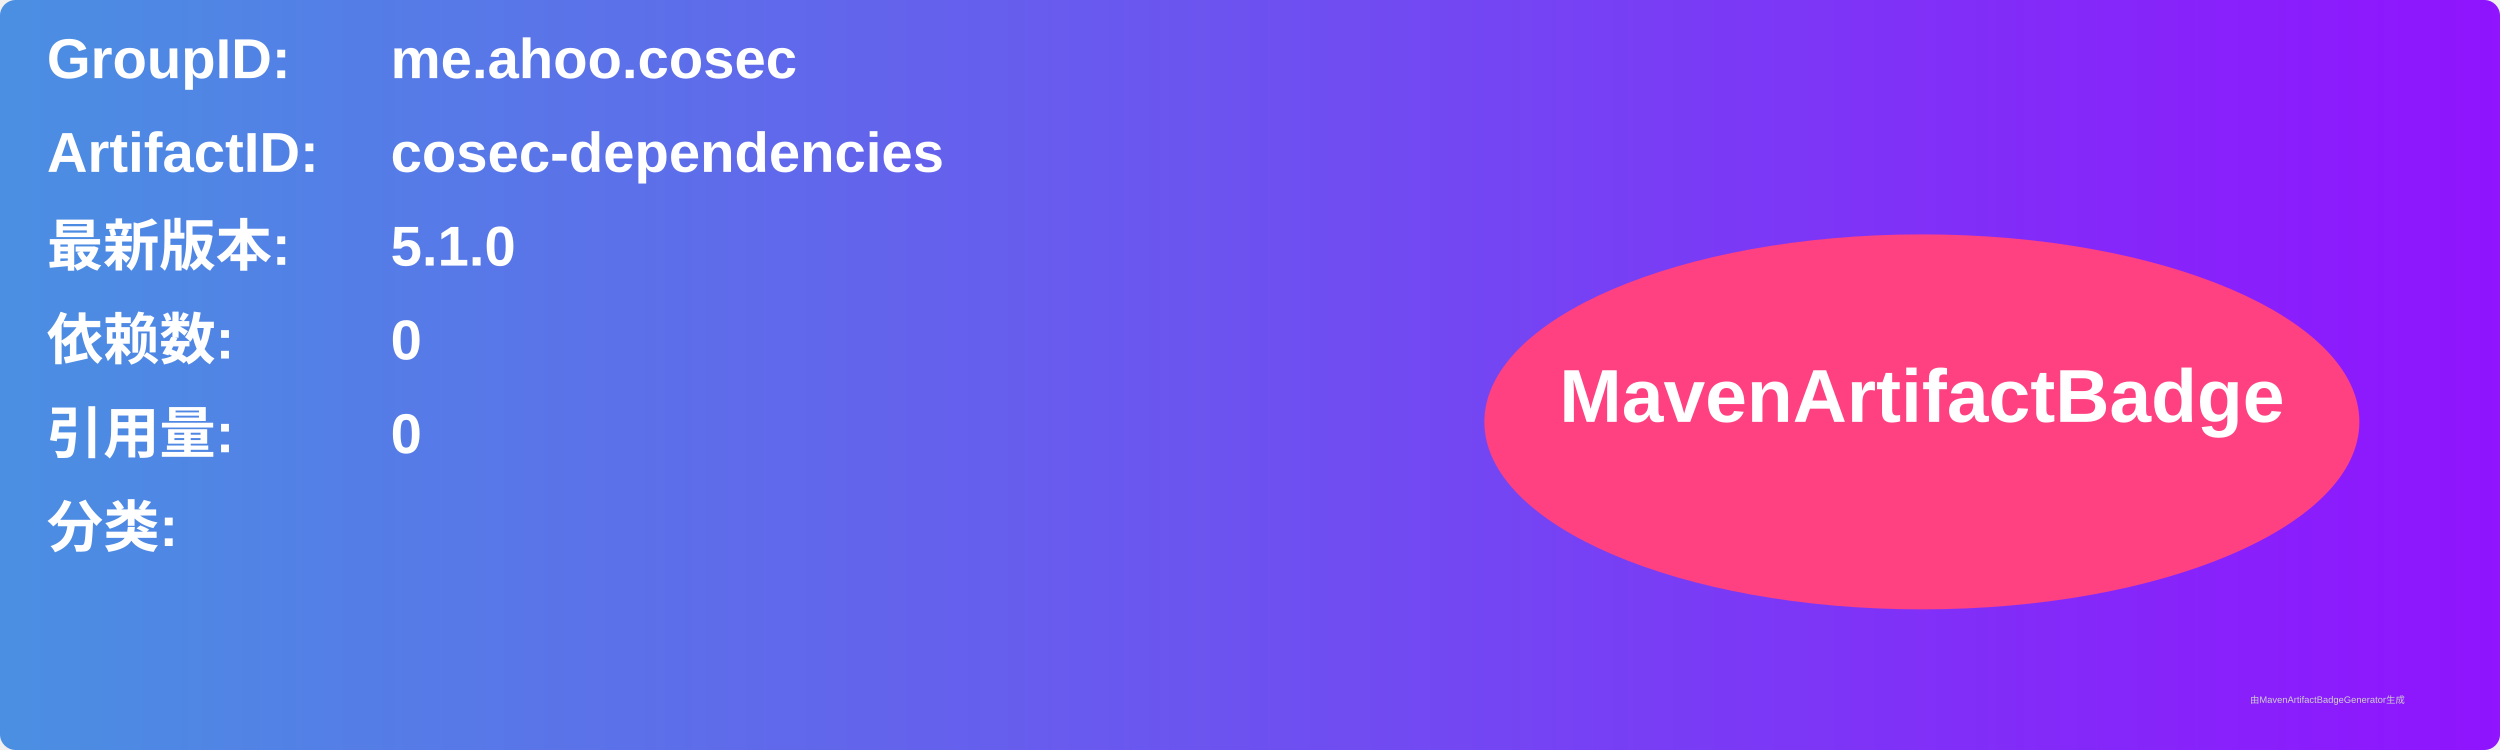
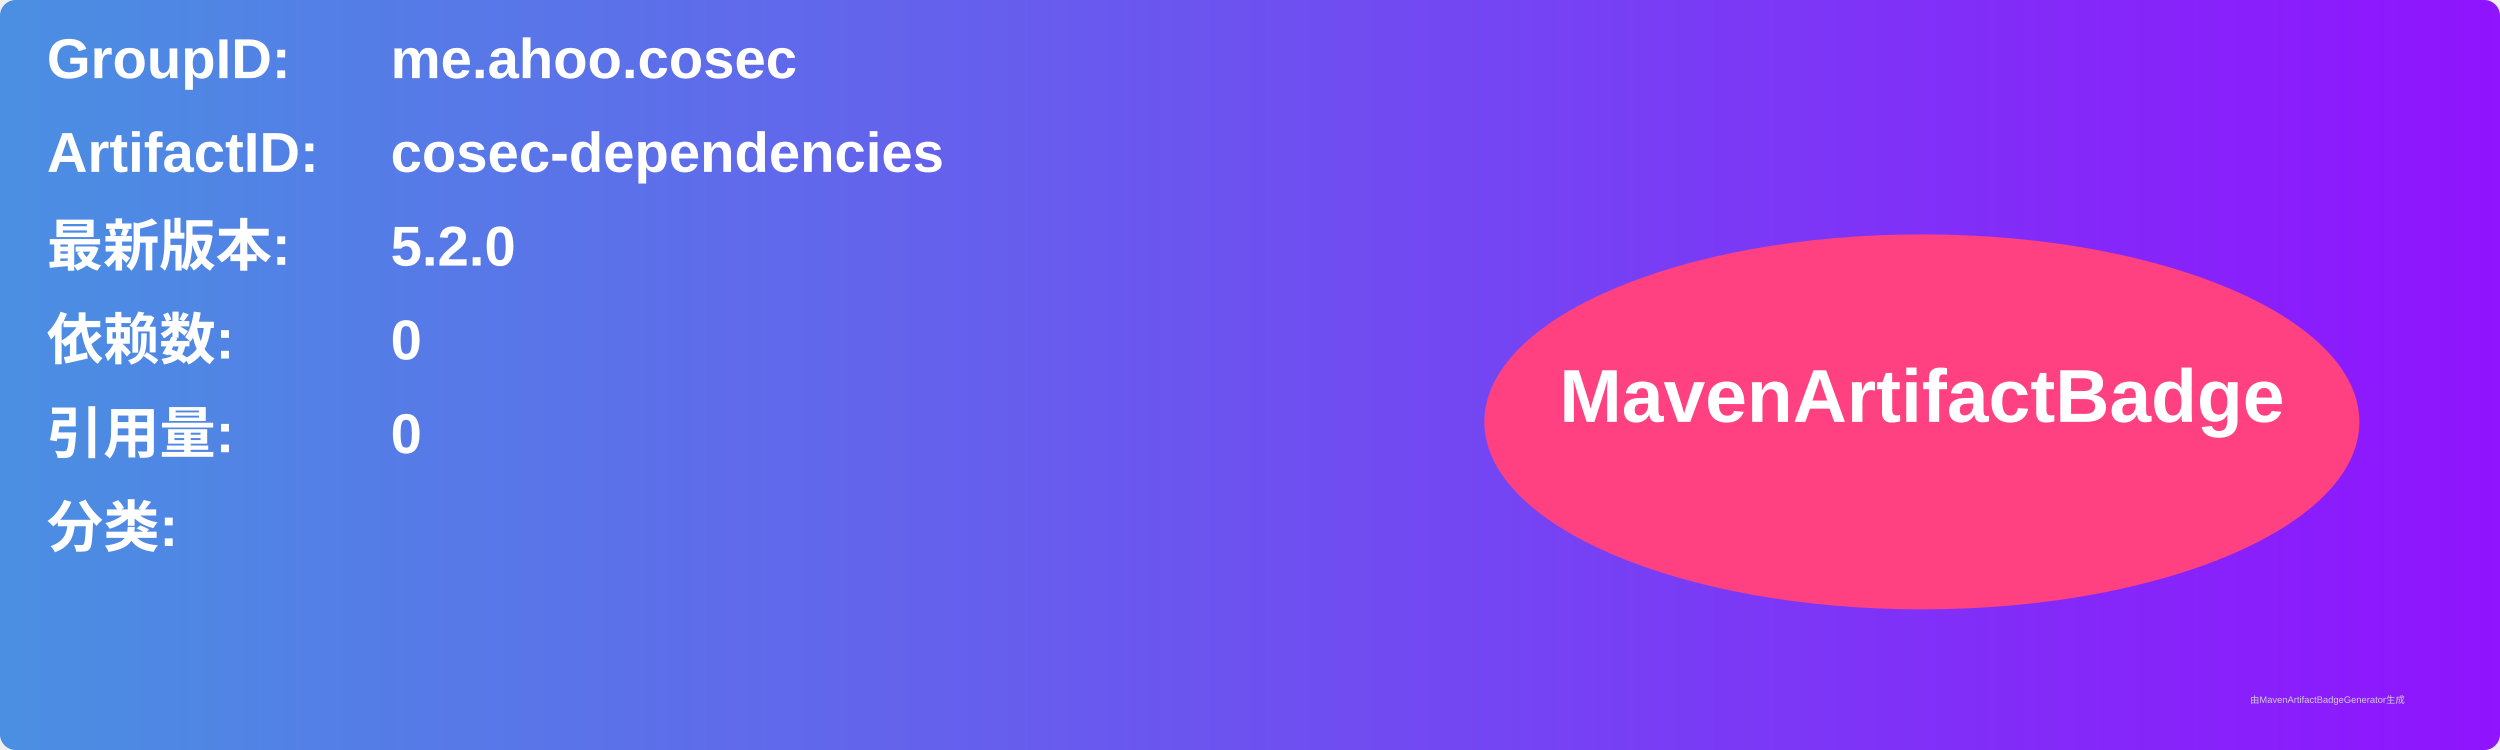
<svg xmlns="http://www.w3.org/2000/svg" width="800" height="240" viewBox="0 0 800 240">
  <linearGradient id="grad" x1="0%" y1="0%" x2="100%" y2="0%">
    <stop offset="0%" stop-color="#4a90e2" />
    <stop offset="100%" stop-color="#9013fe" />
  </linearGradient>
  <rect width="100%" height="100%" rx="5" ry="5" fill="url(#grad)" />
  <g transform="translate(15, 15)">
    <text x="0" y="10" font-family="Arial" font-size="18" fill="white" font-weight="bold" width="260">GroupID:</text>
    <text x="110" y="10" font-family="Arial" font-size="18" fill="white" font-weight="bold" width="460">me.ahoo.cosec</text>
    <text x="0" y="40" font-family="Arial" font-size="18" fill="white" font-weight="bold" width="260">ArtifactID:</text>
    <text x="110" y="40" font-family="Arial" font-size="18" fill="white" font-weight="bold" width="460">cosec-dependencies</text>
    <text x="0" y="70" font-family="Arial" font-size="18" fill="white" font-weight="bold">最新版本:</text>
    <text x="110" y="70" font-family="Arial" font-size="18" fill="white" font-weight="bold">
-       <tspan font-weight="bold">5.1.0</tspan>
+       <tspan font-weight="bold">5.2.0</tspan>
    </text>
    <text x="0" y="100" font-family="Arial" font-size="18" fill="white" font-weight="bold">依赖数: </text>
    <text x="110" y="100" font-family="Arial" font-size="18" fill="white">
      <tspan font-weight="bold">0</tspan>
    </text>
    <text x="0" y="130" font-family="Arial" font-size="18" fill="white" font-weight="bold">引用量: </text>
    <text x="110" y="130" font-family="Arial" font-size="18" fill="white">
      <tspan font-weight="bold">0</tspan>
    </text>
    <text x="0" y="160" font-family="Arial" font-size="18" fill="white" font-weight="bold">分类:</text>
    <text x="10" y="190" font-family="Arial" font-size="10" fill="white">
      <tspan font-weight="bold" />
    </text>
    <ellipse cx="600" cy="120" rx="140" ry="60" fill="#ff4081" />
    <text x="600" y="120" text-anchor="middle" font-family="Arial" font-size="24" fill="white" font-weight="bold">MavenArtifactBadge</text>
  </g>
  <text x="720" y="225" font-family="Arial" font-size="3" fill="#d0d0d0">由MavenArtifactBadgeGenerator生成</text>
</svg>
